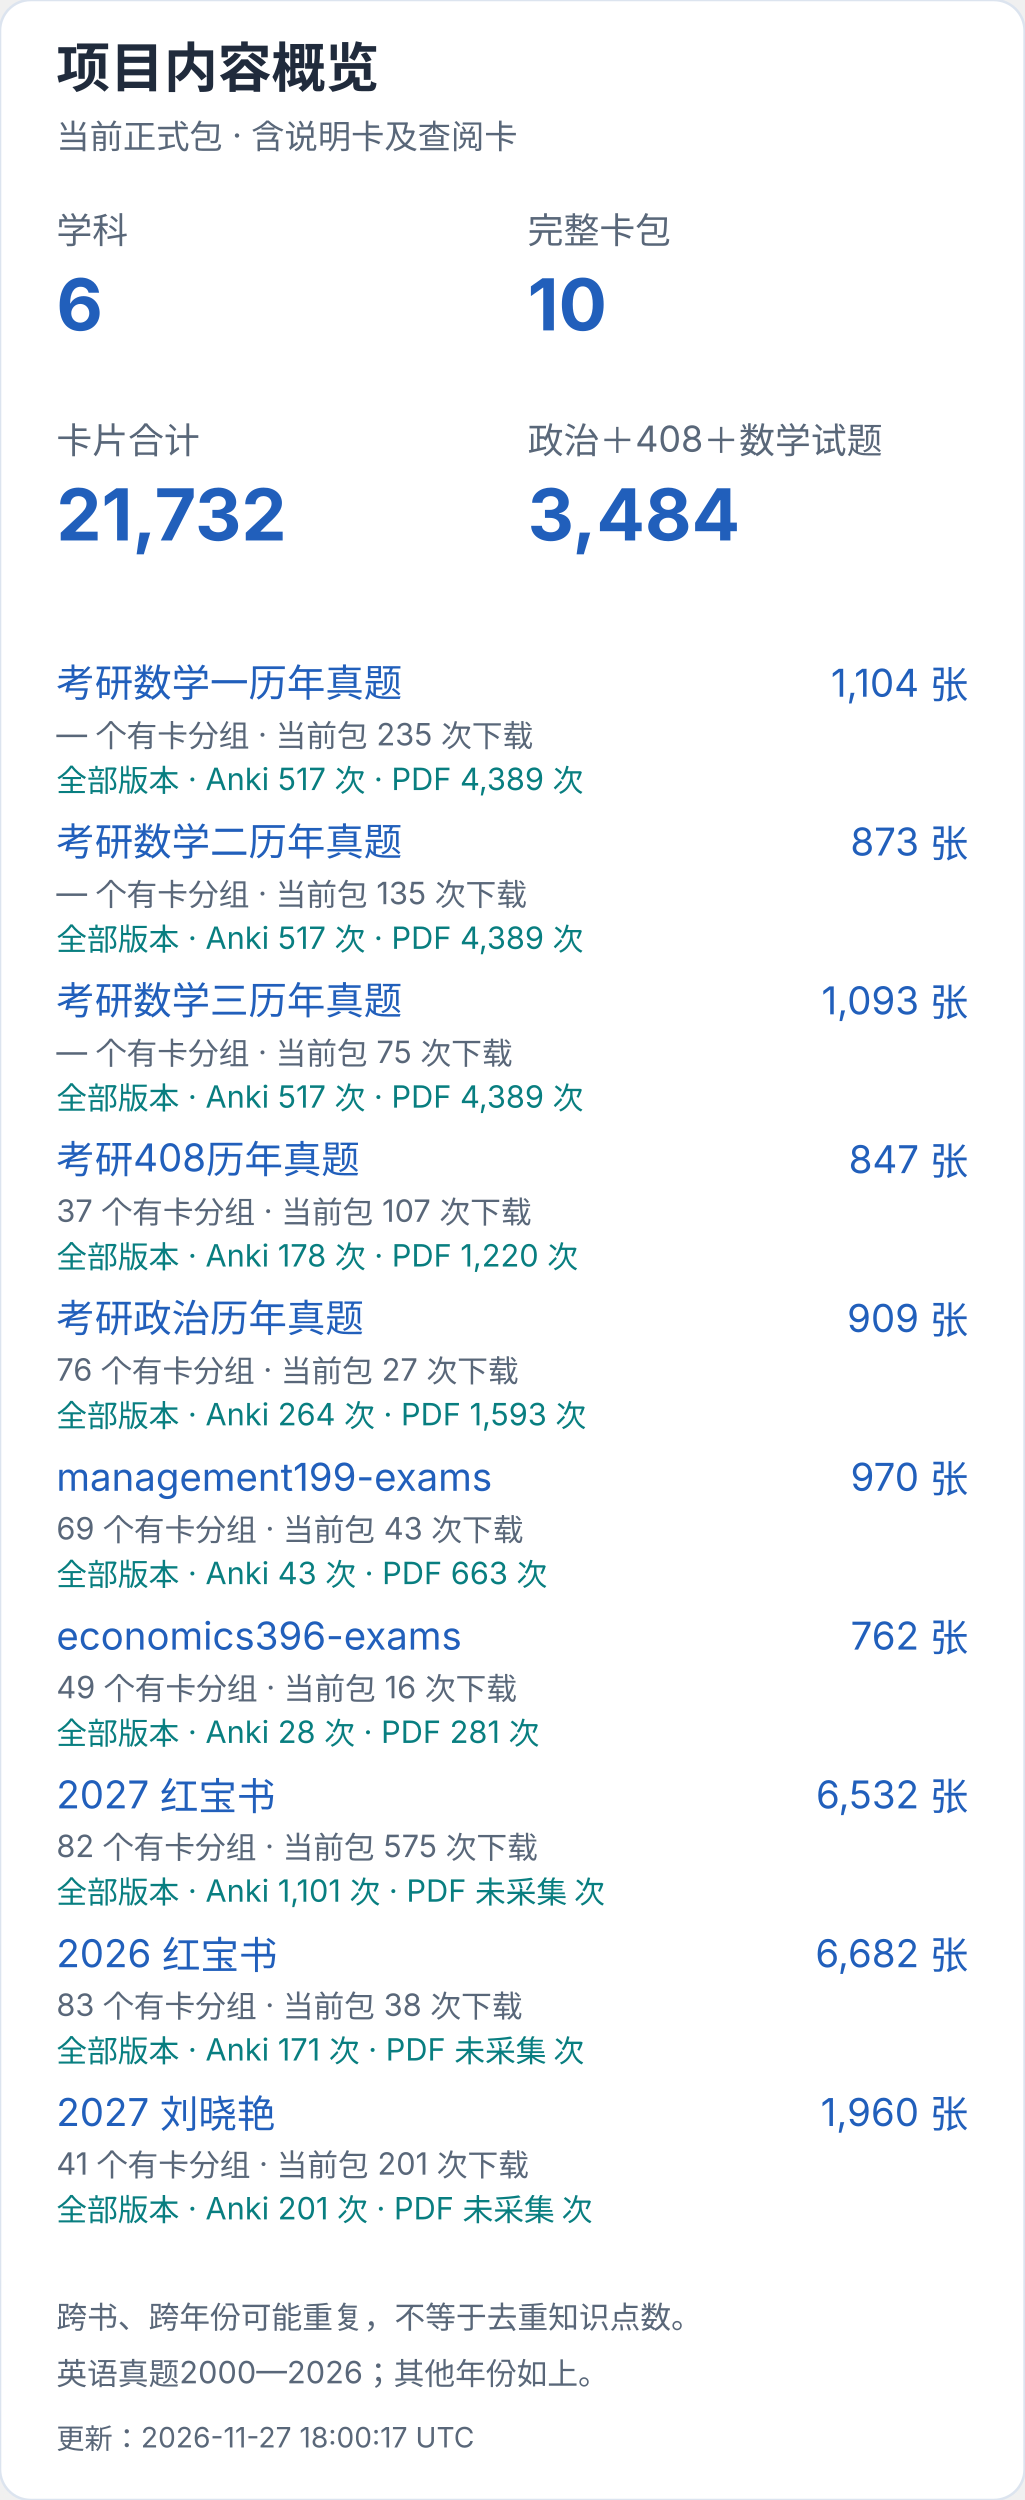
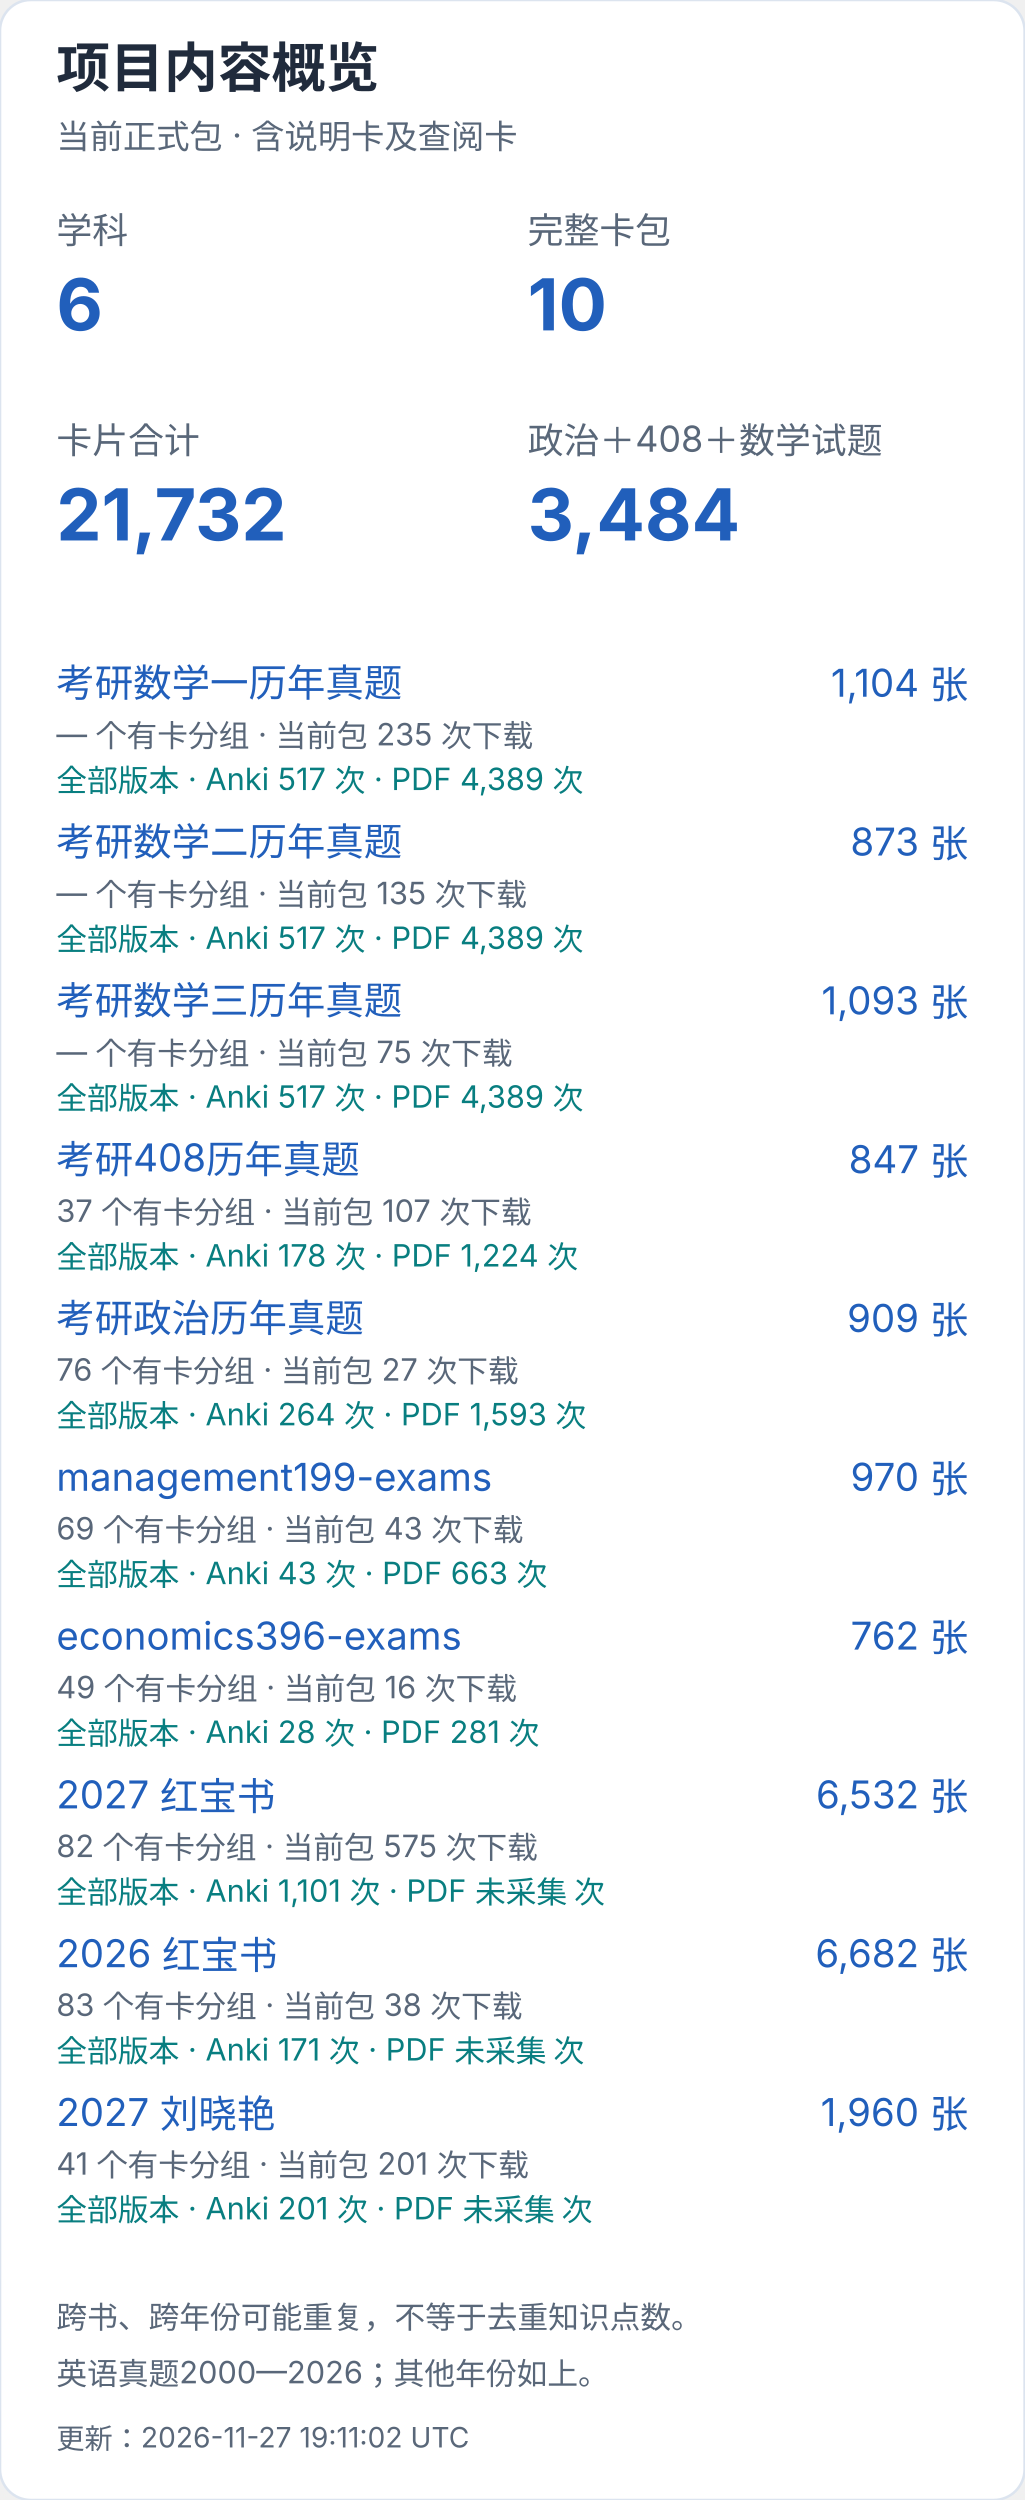
<svg xmlns="http://www.w3.org/2000/svg" width="400" height="976" viewBox="0 0 400 976" role="img" aria-label="项目内容概览（手机）">
  <style>text{font-family:-apple-system,BlinkMacSystemFont,"Segoe UI","PingFang SC","Microsoft YaHei",sans-serif;font-variant-numeric:tabular-nums}</style>
  <rect width="400" height="976" rx="12" fill="white" stroke="#dce4ef" />
  <text x="22" y="34" font-size="21" fill="#202b3c" font-weight="650" text-anchor="start">项目内容概览</text>
  <text x="22" y="58" font-size="13" fill="#596779" font-weight="400" text-anchor="start">当前正式包 · 含说明卡及查阅卡</text>
  <text x="22" y="95" font-size="14" fill="#596779" font-weight="400" text-anchor="start">学科</text>
  <text x="22" y="129" font-size="28" fill="#215fbb" font-weight="650" text-anchor="start">6</text>
  <text x="206" y="95" font-size="14" fill="#596779" font-weight="400" text-anchor="start">完整卡包</text>
  <text x="206" y="129" font-size="28" fill="#215fbb" font-weight="650" text-anchor="start">10</text>
  <text x="22" y="177" font-size="14" fill="#596779" font-weight="400" text-anchor="start">卡片合计</text>
  <text x="22" y="211" font-size="28" fill="#215fbb" font-weight="650" text-anchor="start">21,732</text>
  <text x="206" y="177" font-size="14" fill="#596779" font-weight="400" text-anchor="start">政治＋408＋数学试题</text>
  <text x="206" y="211" font-size="28" fill="#215fbb" font-weight="650" text-anchor="start">3,484</text>
  <a href="https://github.com/CHNragdoll/anki-pipeline/releases/tag/math-exams">
    <text x="22" y="272" font-size="15" fill="#215fbb" font-weight="400" text-anchor="start">考研数学一历年真题</text>
  </a>
  <text x="378" y="272" font-size="15" fill="#215fbb" font-weight="400" text-anchor="end">1,104 张</text>
  <text x="22" y="291" font-size="12" fill="#596779" font-weight="400" text-anchor="start">— 个有卡分组 · 当前包 235 次下载</text>
  <text x="22" y="309" font-size="12" fill="#087e80" font-weight="400" text-anchor="start">全部版本 · Anki 517 次 · PDF 4,389 次</text>
  <a href="https://github.com/CHNragdoll/anki-pipeline/releases/tag/math-exams">
    <text x="22" y="334" font-size="15" fill="#215fbb" font-weight="400" text-anchor="start">考研数学二历年真题</text>
  </a>
  <text x="378" y="334" font-size="15" fill="#215fbb" font-weight="400" text-anchor="end">873 张</text>
  <text x="22" y="353" font-size="12" fill="#596779" font-weight="400" text-anchor="start">— 个有卡分组 · 当前包 135 次下载</text>
  <text x="22" y="371" font-size="12" fill="#087e80" font-weight="400" text-anchor="start">全部版本 · Anki 517 次 · PDF 4,389 次</text>
  <a href="https://github.com/CHNragdoll/anki-pipeline/releases/tag/math-exams">
    <text x="22" y="396" font-size="15" fill="#215fbb" font-weight="400" text-anchor="start">考研数学三历年真题</text>
  </a>
  <text x="378" y="396" font-size="15" fill="#215fbb" font-weight="400" text-anchor="end">1,093 张</text>
  <text x="22" y="415" font-size="12" fill="#596779" font-weight="400" text-anchor="start">— 个有卡分组 · 当前包 75 次下载</text>
  <text x="22" y="433" font-size="12" fill="#087e80" font-weight="400" text-anchor="start">全部版本 · Anki 517 次 · PDF 4,389 次</text>
  <a href="https://github.com/CHNragdoll/anki-pipeline/releases/tag/cs408-exams">
    <text x="22" y="458" font-size="15" fill="#215fbb" font-weight="400" text-anchor="start">考研408历年真题</text>
  </a>
  <text x="378" y="458" font-size="15" fill="#215fbb" font-weight="400" text-anchor="end">847 张</text>
  <text x="22" y="477" font-size="12" fill="#596779" font-weight="400" text-anchor="start">37 个有卡分组 · 当前包 107 次下载</text>
-   <text x="22" y="495" font-size="12" fill="#087e80" font-weight="400" text-anchor="start">全部版本 · Anki 178 次 · PDF 1,220 次</text>
+   <text x="22" y="495" font-size="12" fill="#087e80" font-weight="400" text-anchor="start">全部版本 · Anki 178 次 · PDF 1,224 次</text>
  <a href="https://github.com/CHNragdoll/anki-pipeline/releases/tag/politics-exams">
    <text x="22" y="520" font-size="15" fill="#215fbb" font-weight="400" text-anchor="start">考研政治历年真题</text>
  </a>
  <text x="378" y="520" font-size="15" fill="#215fbb" font-weight="400" text-anchor="end">909 张</text>
  <text x="22" y="539" font-size="12" fill="#596779" font-weight="400" text-anchor="start">76 个有卡分组 · 当前包 27 次下载</text>
  <text x="22" y="557" font-size="12" fill="#087e80" font-weight="400" text-anchor="start">全部版本 · Anki 264 次 · PDF 1,593 次</text>
  <a href="https://github.com/CHNragdoll/anki-pipeline/releases/tag/management199-exams">
    <text x="22" y="582" font-size="15" fill="#215fbb" font-weight="400" text-anchor="start">management199-exams</text>
  </a>
  <text x="378" y="582" font-size="15" fill="#215fbb" font-weight="400" text-anchor="end">970 张</text>
  <text x="22" y="601" font-size="12" fill="#596779" font-weight="400" text-anchor="start">69 个有卡分组 · 当前包 43 次下载</text>
  <text x="22" y="619" font-size="12" fill="#087e80" font-weight="400" text-anchor="start">全部版本 · Anki 43 次 · PDF 663 次</text>
  <a href="https://github.com/CHNragdoll/anki-pipeline/releases/tag/economics396-exams">
    <text x="22" y="644" font-size="15" fill="#215fbb" font-weight="400" text-anchor="start">economics396-exams</text>
  </a>
  <text x="378" y="644" font-size="15" fill="#215fbb" font-weight="400" text-anchor="end">762 张</text>
  <text x="22" y="663" font-size="12" fill="#596779" font-weight="400" text-anchor="start">49 个有卡分组 · 当前包 16 次下载</text>
  <text x="22" y="681" font-size="12" fill="#087e80" font-weight="400" text-anchor="start">全部版本 · Anki 28 次 · PDF 281 次</text>
  <a href="https://github.com/CHNragdoll/anki-pipeline/releases/tag/redbook-2027.10.06">
    <text x="22" y="706" font-size="15" fill="#215fbb" font-weight="400" text-anchor="start">2027 红宝书</text>
  </a>
  <text x="378" y="706" font-size="15" fill="#215fbb" font-weight="400" text-anchor="end">6,532 张</text>
  <text x="22" y="725" font-size="12" fill="#596779" font-weight="400" text-anchor="start">82 个有卡分组 · 当前包 575 次下载</text>
  <text x="22" y="743" font-size="12" fill="#087e80" font-weight="400" text-anchor="start">全部版本 · Anki 1,101 次 · PDF 未采集 次</text>
  <a href="https://github.com/CHNragdoll/anki-pipeline/releases/tag/redbook-2026.10.06">
    <text x="22" y="768" font-size="15" fill="#215fbb" font-weight="400" text-anchor="start">2026 红宝书</text>
  </a>
  <text x="378" y="768" font-size="15" fill="#215fbb" font-weight="400" text-anchor="end">6,682 张</text>
  <text x="22" y="787" font-size="12" fill="#596779" font-weight="400" text-anchor="start">83 个有卡分组 · 当前包 38 次下载</text>
  <text x="22" y="805" font-size="12" fill="#087e80" font-weight="400" text-anchor="start">全部版本 · Anki 171 次 · PDF 未采集 次</text>
  <a href="https://github.com/CHNragdoll/anki-pipeline/releases/tag/v3.0.1">
    <text x="22" y="830" font-size="15" fill="#215fbb" font-weight="400" text-anchor="start">2027 刘晓艳</text>
  </a>
  <text x="378" y="830" font-size="15" fill="#215fbb" font-weight="400" text-anchor="end">1,960 张</text>
  <text x="22" y="849" font-size="12" fill="#596779" font-weight="400" text-anchor="start">41 个有卡分组 · 当前包 201 次下载</text>
  <text x="22" y="867" font-size="12" fill="#087e80" font-weight="400" text-anchor="start">全部版本 · Anki 201 次 · PDF 未采集 次</text>
  <text x="22" y="909" font-size="12" fill="#596779" font-weight="400" text-anchor="start">跨书、跨年份可能重复，不等于去重知识点数。</text>
  <text x="22" y="931" font-size="12" fill="#596779" font-weight="400" text-anchor="start">英语真题2000—2026；其他年份如上。</text>
-   <text x="22" y="956" font-size="11" fill="#596779" font-weight="400" text-anchor="start">更新：2026-11-27 18:00:17 UTC</text>
+   <text x="22" y="956" font-size="11" fill="#596779" font-weight="400" text-anchor="start">更新：2026-11-27 19:11:02 UTC</text>
</svg>
